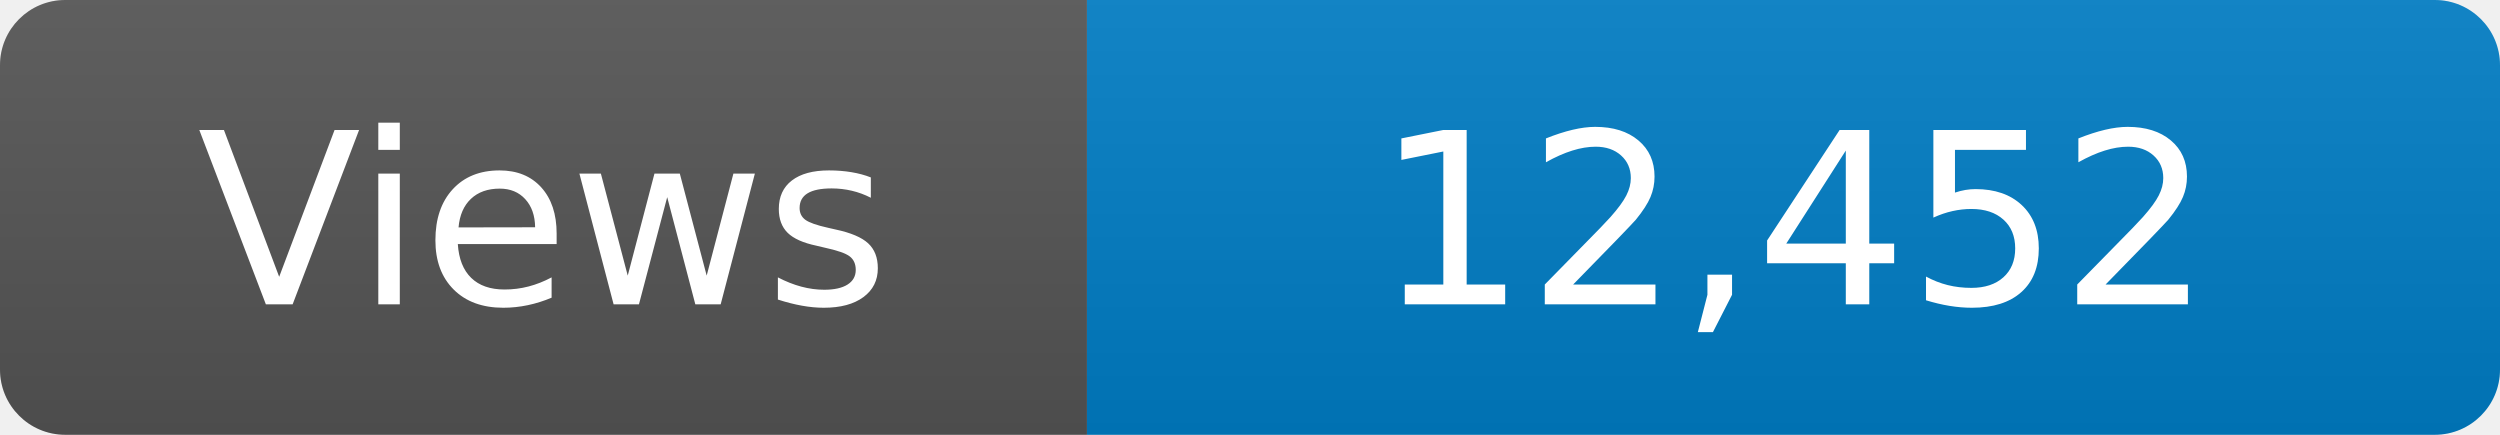
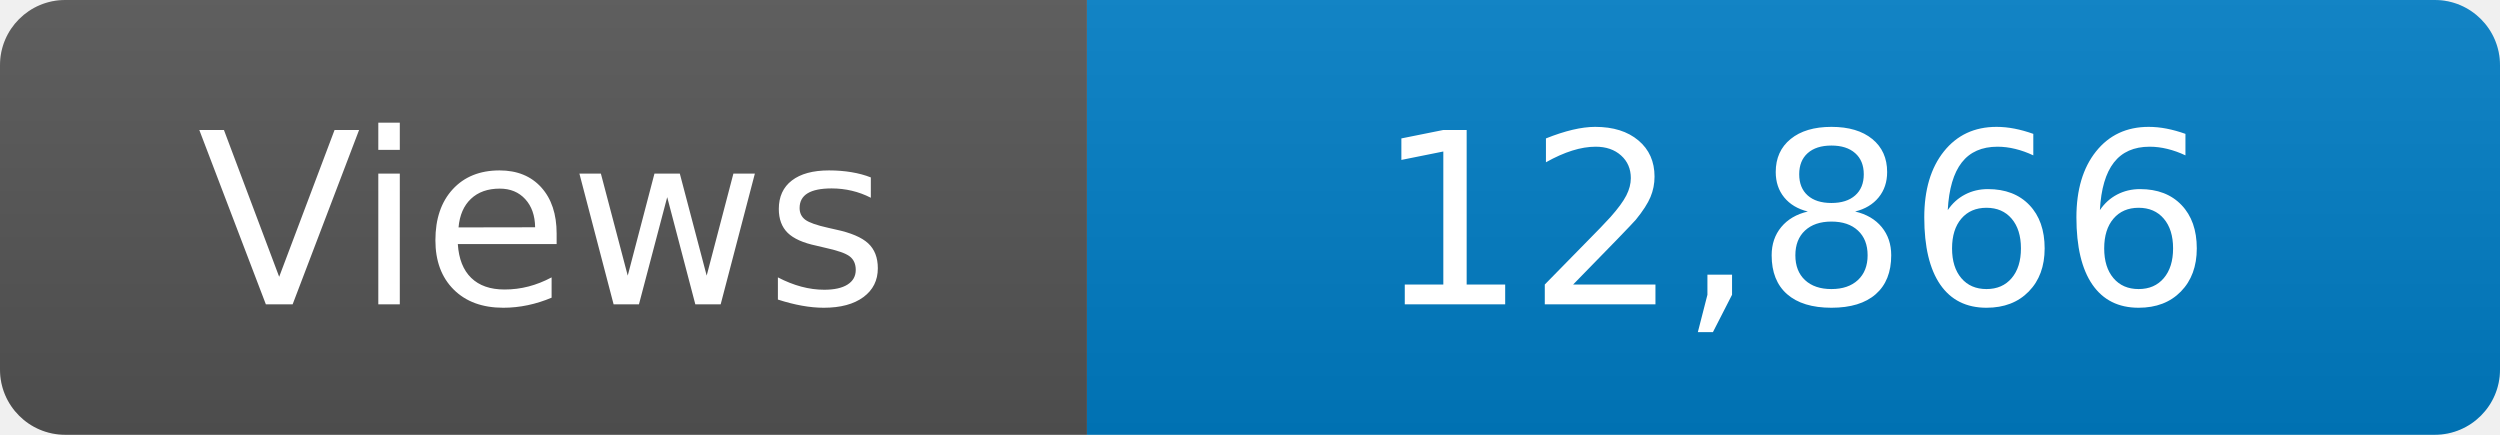
<svg xmlns="http://www.w3.org/2000/svg" width="115" height="20" role="img" aria-label="Maintained?: yes">
  <linearGradient id="s" x2="0" y2="100%">
    <stop offset="0" stop-color="#bbb" stop-opacity=".1" />
    <stop offset="1" stop-opacity=".1" />
  </linearGradient>
  <clipPath id="r">
    <rect width="115" height="20" rx="3" fill="#fff" />
  </clipPath>
  <g clip-path="url(#r)">
    <rect width="50" height="20" fill="#555" />
    <rect x="50" width="160" height="20" fill="#007ec6" />
    <rect width="115" height="20" fill="url(#s)" />
  </g>
  <g fill="#fff" text-anchor="middle" font-family="Verdana,Geneva,DejaVu Sans,sans-serif" font-size="110">
    <text x="250" y="140" transform="scale(.1)" fill="#fff">Views</text>
-     <text x="825" y="140" transform="scale(.1)" fill="#fff">12,452</text>
+     <text x="825" y="140" transform="scale(.1)" fill="#fff">12,866</text>
  </g>
</svg>
